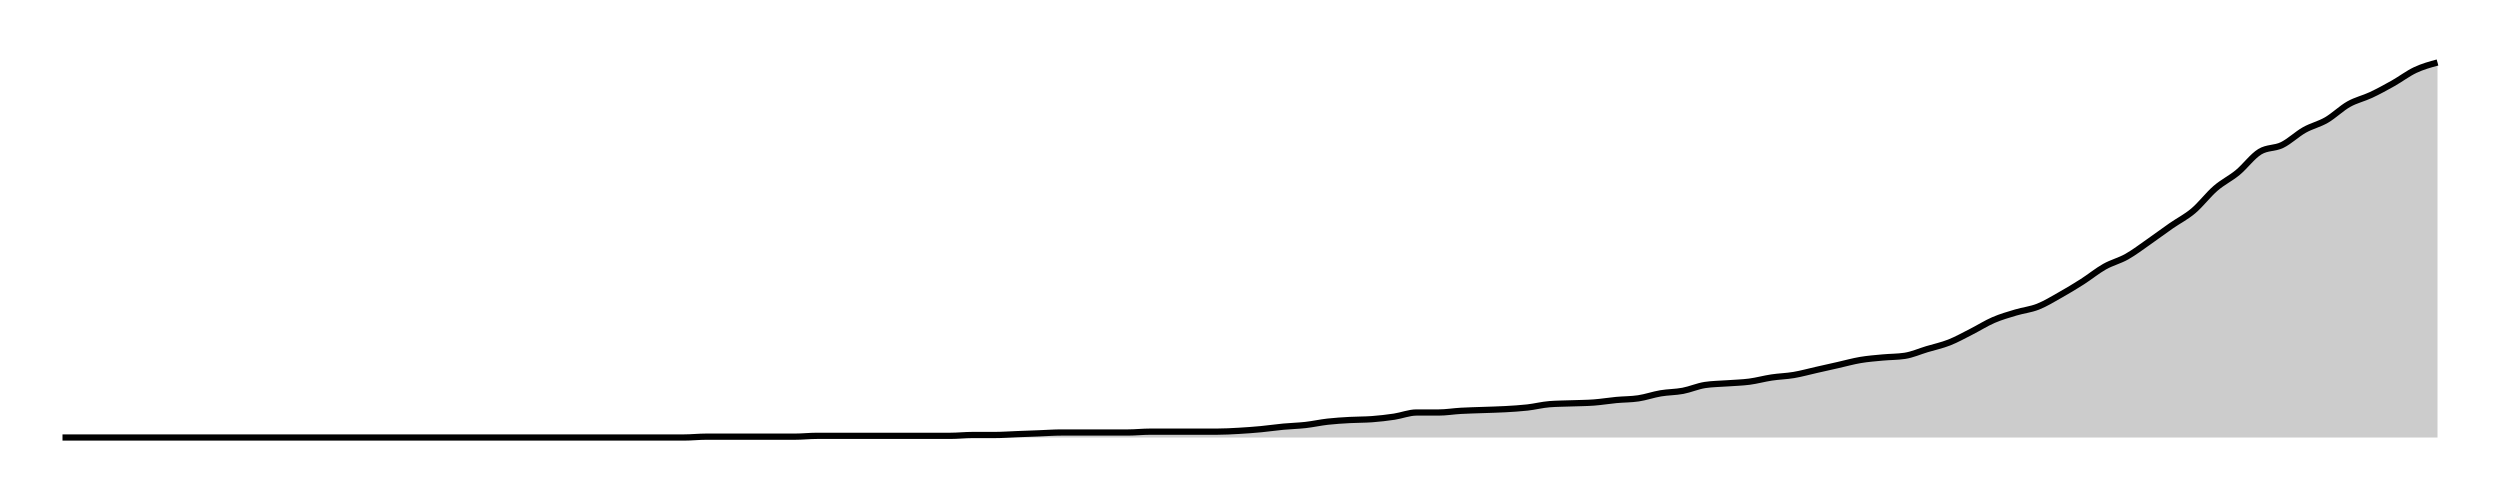
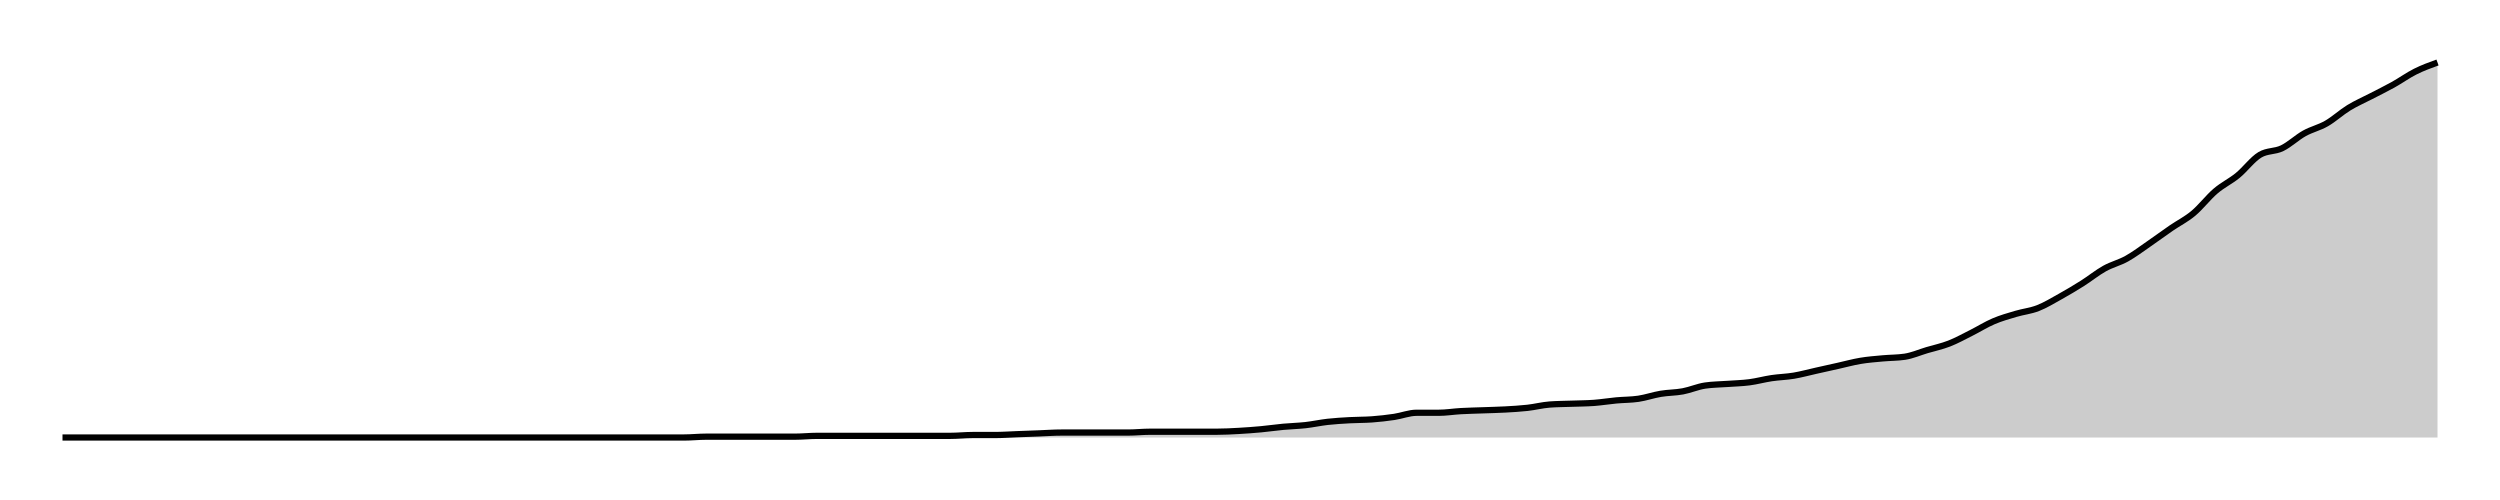
<svg xmlns="http://www.w3.org/2000/svg" width="400" height="80">
  <g transform="translate(10,10)">
-     <path class="area" fill="rgba(0, 0, 0, 0.2)" d="M0,60C10.654,60,21.308,60,31.963,60C33.146,60,34.33,60,35.514,60C36.698,60,37.882,60,39.065,60C41.433,60,43.801,60,46.168,60C47.352,60,48.536,60,49.72,60C50.903,60,52.087,60,53.271,60C54.455,60,55.639,60,56.822,60C58.006,60,59.19,60,60.374,60C63.925,60,67.477,60,71.028,60C72.212,60,73.396,60,74.579,60C78.131,60,81.682,60,85.234,60C87.601,60,89.969,60,92.336,60C93.52,60,94.704,60,95.888,60C97.072,60,98.255,60,99.439,60C100.623,60,101.807,59.867,102.991,59.867C104.174,59.867,105.358,59.867,106.542,59.867C107.726,59.867,108.91,59.867,110.093,59.867C111.277,59.867,112.461,59.867,113.645,59.867C114.829,59.867,116.012,59.867,117.196,59.867C118.38,59.867,119.564,59.733,120.748,59.733C121.931,59.733,123.115,59.733,124.299,59.733C125.483,59.733,126.667,59.733,127.85,59.733C129.034,59.733,130.218,59.733,131.402,59.733C132.586,59.733,133.769,59.733,134.953,59.733C136.137,59.733,137.321,59.733,138.505,59.733C139.688,59.733,140.872,59.733,142.056,59.733C143.24,59.733,144.424,59.6,145.607,59.6C146.791,59.6,147.975,59.6,149.159,59.6C150.343,59.6,151.526,59.511,152.71,59.467C153.894,59.422,155.078,59.378,156.262,59.333C157.445,59.289,158.629,59.2,159.813,59.2C160.997,59.2,162.181,59.2,163.364,59.2C164.548,59.2,165.732,59.2,166.916,59.2C168.1,59.2,169.283,59.2,170.467,59.2C171.651,59.2,172.835,59.067,174.019,59.067C175.202,59.067,176.386,59.067,177.57,59.067C178.754,59.067,179.938,59.067,181.121,59.067C182.305,59.067,183.489,59.067,184.673,59.067C185.857,59.067,187.04,59,188.224,58.933C189.408,58.867,190.592,58.778,191.776,58.667C192.96,58.556,194.143,58.378,195.327,58.267C196.511,58.156,197.695,58.133,198.879,58C200.062,57.867,201.246,57.6,202.43,57.467C203.614,57.333,204.798,57.267,205.981,57.2C207.165,57.133,208.349,57.156,209.533,57.067C210.717,56.978,211.9,56.844,213.084,56.667C214.268,56.489,215.452,56,216.636,56C217.819,56,219.003,56,220.187,56C221.371,56,222.555,55.8,223.738,55.733C224.922,55.667,226.106,55.644,227.29,55.6C228.474,55.556,229.657,55.533,230.841,55.467C232.025,55.4,233.209,55.333,234.393,55.2C235.576,55.067,236.76,54.756,237.944,54.667C239.128,54.578,240.312,54.578,241.495,54.533C242.679,54.489,243.863,54.489,245.047,54.4C246.231,54.311,247.414,54.111,248.598,54C249.782,53.889,250.966,53.911,252.15,53.733C253.333,53.556,254.517,53.133,255.701,52.933C256.885,52.733,258.069,52.756,259.252,52.533C260.436,52.311,261.62,51.778,262.804,51.6C263.988,51.422,265.171,51.422,266.355,51.333C267.539,51.244,268.723,51.222,269.907,51.067C271.09,50.911,272.274,50.578,273.458,50.4C274.642,50.222,275.826,50.2,277.009,50C278.193,49.8,279.377,49.467,280.561,49.2C281.745,48.933,282.928,48.667,284.112,48.4C285.296,48.133,286.48,47.8,287.664,47.6C288.847,47.4,290.031,47.311,291.215,47.2C292.399,47.089,293.583,47.111,294.766,46.933C295.95,46.756,297.134,46.222,298.318,45.867C299.502,45.511,300.685,45.267,301.869,44.8C303.053,44.333,304.237,43.667,305.421,43.067C306.604,42.467,307.788,41.711,308.972,41.2C310.156,40.689,311.34,40.356,312.523,40C313.707,39.644,314.891,39.533,316.075,39.067C317.259,38.6,318.442,37.867,319.626,37.2C320.81,36.533,321.994,35.822,323.178,35.067C324.361,34.311,325.545,33.333,326.729,32.667C327.913,32,329.097,31.733,330.28,31.067C331.464,30.4,332.648,29.489,333.832,28.667C335.016,27.844,336.199,26.956,337.383,26.133C338.567,25.311,339.751,24.733,340.935,23.733C342.118,22.733,343.302,21.156,344.486,20.133C345.67,19.111,346.854,18.578,348.037,17.6C349.221,16.622,350.405,14.978,351.589,14.267C352.773,13.556,353.956,13.778,355.14,13.2C356.324,12.622,357.508,11.467,358.692,10.8C359.875,10.133,361.059,9.889,362.243,9.2C363.427,8.511,364.611,7.333,365.794,6.667C366.978,6,368.162,5.756,369.346,5.2C370.53,4.644,371.713,4,372.897,3.333C374.081,2.667,375.265,1.756,376.449,1.2C377.632,0.644,378.816,0.322,380,0L380,60C378.816,60,377.632,60,376.449,60C375.265,60,374.081,60,372.897,60C371.713,60,370.53,60,369.346,60C368.162,60,366.978,60,365.794,60C364.611,60,363.427,60,362.243,60C361.059,60,359.875,60,358.692,60C357.508,60,356.324,60,355.14,60C353.956,60,352.773,60,351.589,60C350.405,60,349.221,60,348.037,60C346.854,60,345.67,60,344.486,60C343.302,60,342.118,60,340.935,60C339.751,60,338.567,60,337.383,60C336.199,60,335.016,60,333.832,60C332.648,60,331.464,60,330.28,60C329.097,60,327.913,60,326.729,60C325.545,60,324.361,60,323.178,60C321.994,60,320.81,60,319.626,60C318.442,60,317.259,60,316.075,60C314.891,60,313.707,60,312.523,60C311.34,60,310.156,60,308.972,60C307.788,60,306.604,60,305.421,60C304.237,60,303.053,60,301.869,60C300.685,60,299.502,60,298.318,60C297.134,60,295.95,60,294.766,60C293.583,60,292.399,60,291.215,60C290.031,60,288.847,60,287.664,60C286.48,60,285.296,60,284.112,60C282.928,60,281.745,60,280.561,60C279.377,60,278.193,60,277.009,60C275.826,60,274.642,60,273.458,60C272.274,60,271.09,60,269.907,60C268.723,60,267.539,60,266.355,60C265.171,60,263.988,60,262.804,60C261.62,60,260.436,60,259.252,60C258.069,60,256.885,60,255.701,60C254.517,60,253.333,60,252.15,60C250.966,60,249.782,60,248.598,60C247.414,60,246.231,60,245.047,60C243.863,60,242.679,60,241.495,60C240.312,60,239.128,60,237.944,60C236.76,60,235.576,60,234.393,60C233.209,60,232.025,60,230.841,60C229.657,60,228.474,60,227.29,60C226.106,60,224.922,60,223.738,60C222.555,60,221.371,60,220.187,60C219.003,60,217.819,60,216.636,60C215.452,60,214.268,60,213.084,60C211.9,60,210.717,60,209.533,60C208.349,60,207.165,60,205.981,60C204.798,60,203.614,60,202.43,60C201.246,60,200.062,60,198.879,60C197.695,60,196.511,60,195.327,60C194.143,60,192.96,60,191.776,60C190.592,60,189.408,60,188.224,60C187.04,60,185.857,60,184.673,60C183.489,60,182.305,60,181.121,60C179.938,60,178.754,60,177.57,60C176.386,60,175.202,60,174.019,60C172.835,60,171.651,60,170.467,60C169.283,60,168.1,60,166.916,60C165.732,60,164.548,60,163.364,60C162.181,60,160.997,60,159.813,60C158.629,60,157.445,60,156.262,60C155.078,60,153.894,60,152.71,60C151.526,60,150.343,60,149.159,60C147.975,60,146.791,60,145.607,60C144.424,60,143.24,60,142.056,60C140.872,60,139.688,60,138.505,60C137.321,60,136.137,60,134.953,60C133.769,60,132.586,60,131.402,60C130.218,60,129.034,60,127.85,60C126.667,60,125.483,60,124.299,60C123.115,60,121.931,60,120.748,60C119.564,60,118.38,60,117.196,60C116.012,60,114.829,60,113.645,60C112.461,60,111.277,60,110.093,60C108.91,60,107.726,60,106.542,60C105.358,60,104.174,60,102.991,60C101.807,60,100.623,60,99.439,60C98.255,60,97.072,60,95.888,60C94.704,60,93.52,60,92.336,60C89.969,60,87.601,60,85.234,60C81.682,60,78.131,60,74.579,60C73.396,60,72.212,60,71.028,60C67.477,60,63.925,60,60.374,60C59.19,60,58.006,60,56.822,60C55.639,60,54.455,60,53.271,60C52.087,60,50.903,60,49.72,60C48.536,60,47.352,60,46.168,60C43.801,60,41.433,60,39.065,60C37.882,60,36.698,60,35.514,60C34.33,60,33.146,60,31.963,60C21.308,60,10.654,60,0,60Z" />
-     <path class="line" stroke="black" fill="none" d="M0,60C10.654,60,21.308,60,31.963,60C33.146,60,34.33,60,35.514,60C36.698,60,37.882,60,39.065,60C41.433,60,43.801,60,46.168,60C47.352,60,48.536,60,49.72,60C50.903,60,52.087,60,53.271,60C54.455,60,55.639,60,56.822,60C58.006,60,59.19,60,60.374,60C63.925,60,67.477,60,71.028,60C72.212,60,73.396,60,74.579,60C78.131,60,81.682,60,85.234,60C87.601,60,89.969,60,92.336,60C93.52,60,94.704,60,95.888,60C97.072,60,98.255,60,99.439,60C100.623,60,101.807,59.867,102.991,59.867C104.174,59.867,105.358,59.867,106.542,59.867C107.726,59.867,108.91,59.867,110.093,59.867C111.277,59.867,112.461,59.867,113.645,59.867C114.829,59.867,116.012,59.867,117.196,59.867C118.38,59.867,119.564,59.733,120.748,59.733C121.931,59.733,123.115,59.733,124.299,59.733C125.483,59.733,126.667,59.733,127.85,59.733C129.034,59.733,130.218,59.733,131.402,59.733C132.586,59.733,133.769,59.733,134.953,59.733C136.137,59.733,137.321,59.733,138.505,59.733C139.688,59.733,140.872,59.733,142.056,59.733C143.24,59.733,144.424,59.6,145.607,59.6C146.791,59.6,147.975,59.6,149.159,59.6C150.343,59.6,151.526,59.511,152.71,59.467C153.894,59.422,155.078,59.378,156.262,59.333C157.445,59.289,158.629,59.2,159.813,59.2C160.997,59.2,162.181,59.2,163.364,59.2C164.548,59.2,165.732,59.2,166.916,59.2C168.1,59.2,169.283,59.2,170.467,59.2C171.651,59.2,172.835,59.067,174.019,59.067C175.202,59.067,176.386,59.067,177.57,59.067C178.754,59.067,179.938,59.067,181.121,59.067C182.305,59.067,183.489,59.067,184.673,59.067C185.857,59.067,187.04,59,188.224,58.933C189.408,58.867,190.592,58.778,191.776,58.667C192.96,58.556,194.143,58.378,195.327,58.267C196.511,58.156,197.695,58.133,198.879,58C200.062,57.867,201.246,57.6,202.43,57.467C203.614,57.333,204.798,57.267,205.981,57.2C207.165,57.133,208.349,57.156,209.533,57.067C210.717,56.978,211.9,56.844,213.084,56.667C214.268,56.489,215.452,56,216.636,56C217.819,56,219.003,56,220.187,56C221.371,56,222.555,55.8,223.738,55.733C224.922,55.667,226.106,55.644,227.29,55.6C228.474,55.556,229.657,55.533,230.841,55.467C232.025,55.4,233.209,55.333,234.393,55.2C235.576,55.067,236.76,54.756,237.944,54.667C239.128,54.578,240.312,54.578,241.495,54.533C242.679,54.489,243.863,54.489,245.047,54.4C246.231,54.311,247.414,54.111,248.598,54C249.782,53.889,250.966,53.911,252.15,53.733C253.333,53.556,254.517,53.133,255.701,52.933C256.885,52.733,258.069,52.756,259.252,52.533C260.436,52.311,261.62,51.778,262.804,51.6C263.988,51.422,265.171,51.422,266.355,51.333C267.539,51.244,268.723,51.222,269.907,51.067C271.09,50.911,272.274,50.578,273.458,50.4C274.642,50.222,275.826,50.2,277.009,50C278.193,49.8,279.377,49.467,280.561,49.2C281.745,48.933,282.928,48.667,284.112,48.4C285.296,48.133,286.48,47.8,287.664,47.6C288.847,47.4,290.031,47.311,291.215,47.2C292.399,47.089,293.583,47.111,294.766,46.933C295.95,46.756,297.134,46.222,298.318,45.867C299.502,45.511,300.685,45.267,301.869,44.8C303.053,44.333,304.237,43.667,305.421,43.067C306.604,42.467,307.788,41.711,308.972,41.2C310.156,40.689,311.34,40.356,312.523,40C313.707,39.644,314.891,39.533,316.075,39.067C317.259,38.6,318.442,37.867,319.626,37.2C320.81,36.533,321.994,35.822,323.178,35.067C324.361,34.311,325.545,33.333,326.729,32.667C327.913,32,329.097,31.733,330.28,31.067C331.464,30.4,332.648,29.489,333.832,28.667C335.016,27.844,336.199,26.956,337.383,26.133C338.567,25.311,339.751,24.733,340.935,23.733C342.118,22.733,343.302,21.156,344.486,20.133C345.67,19.111,346.854,18.578,348.037,17.6C349.221,16.622,350.405,14.978,351.589,14.267C352.773,13.556,353.956,13.778,355.14,13.2C356.324,12.622,357.508,11.467,358.692,10.8C359.875,10.133,361.059,9.889,362.243,9.2C363.427,8.511,364.611,7.333,365.794,6.667C366.978,6,368.162,5.756,369.346,5.2C370.53,4.644,371.713,4,372.897,3.333C374.081,2.667,375.265,1.756,376.449,1.2C377.632,0.644,378.816,0.322,380,0" />
+     <path class="area" fill="rgba(0, 0, 0, 0.2)" d="M0,60C10.654,60,21.308,60,31.963,60C33.146,60,34.33,60,35.514,60C36.698,60,37.882,60,39.065,60C41.433,60,43.801,60,46.168,60C47.352,60,48.536,60,49.72,60C50.903,60,52.087,60,53.271,60C54.455,60,55.639,60,56.822,60C58.006,60,59.19,60,60.374,60C63.925,60,67.477,60,71.028,60C72.212,60,73.396,60,74.579,60C78.131,60,81.682,60,85.234,60C87.601,60,89.969,60,92.336,60C93.52,60,94.704,60,95.888,60C97.072,60,98.255,60,99.439,60C100.623,60,101.807,59.868,102.991,59.868C104.174,59.868,105.358,59.868,106.542,59.868C107.726,59.868,108.91,59.868,110.093,59.868C111.277,59.868,112.461,59.868,113.645,59.868C114.829,59.868,116.012,59.868,117.196,59.868C118.38,59.868,119.564,59.736,120.748,59.736C121.931,59.736,123.115,59.736,124.299,59.736C125.483,59.736,126.667,59.736,127.85,59.736C129.034,59.736,130.218,59.736,131.402,59.736C132.586,59.736,133.769,59.736,134.953,59.736C136.137,59.736,137.321,59.736,138.505,59.736C139.688,59.736,140.872,59.736,142.056,59.736C143.24,59.736,144.424,59.604,145.607,59.604C146.791,59.604,147.975,59.604,149.159,59.604C150.343,59.604,151.526,59.516,152.71,59.473C153.894,59.429,155.078,59.385,156.262,59.341C157.445,59.297,158.629,59.209,159.813,59.209C160.997,59.209,162.181,59.209,163.364,59.209C164.548,59.209,165.732,59.209,166.916,59.209C168.1,59.209,169.283,59.209,170.467,59.209C171.651,59.209,172.835,59.077,174.019,59.077C175.202,59.077,176.386,59.077,177.57,59.077C178.754,59.077,179.938,59.077,181.121,59.077C182.305,59.077,183.489,59.077,184.673,59.077C185.857,59.077,187.04,59.011,188.224,58.945C189.408,58.879,190.592,58.791,191.776,58.681C192.96,58.571,194.143,58.396,195.327,58.286C196.511,58.176,197.695,58.154,198.879,58.022C200.062,57.89,201.246,57.626,202.43,57.495C203.614,57.363,204.798,57.297,205.981,57.231C207.165,57.165,208.349,57.187,209.533,57.099C210.717,57.011,211.9,56.879,213.084,56.703C214.268,56.527,215.452,56.044,216.636,56.044C217.819,56.044,219.003,56.044,220.187,56.044C221.371,56.044,222.555,55.846,223.738,55.78C224.922,55.714,226.106,55.692,227.29,55.648C228.474,55.604,229.657,55.582,230.841,55.516C232.025,55.451,233.209,55.385,234.393,55.253C235.576,55.121,236.76,54.813,237.944,54.725C239.128,54.637,240.312,54.637,241.495,54.593C242.679,54.549,243.863,54.549,245.047,54.462C246.231,54.374,247.414,54.176,248.598,54.066C249.782,53.956,250.966,53.978,252.15,53.802C253.333,53.626,254.517,53.209,255.701,53.011C256.885,52.813,258.069,52.835,259.252,52.615C260.436,52.396,261.62,51.868,262.804,51.692C263.988,51.516,265.171,51.516,266.355,51.429C267.539,51.341,268.723,51.319,269.907,51.165C271.09,51.011,272.274,50.681,273.458,50.505C274.642,50.33,275.826,50.308,277.009,50.11C278.193,49.912,279.377,49.582,280.561,49.319C281.745,49.055,282.928,48.791,284.112,48.527C285.296,48.264,286.48,47.934,287.664,47.736C288.847,47.538,290.031,47.451,291.215,47.341C292.399,47.231,293.583,47.253,294.766,47.077C295.95,46.901,297.134,46.374,298.318,46.022C299.502,45.67,300.685,45.429,301.869,44.967C303.053,44.505,304.237,43.846,305.421,43.253C306.604,42.659,307.788,41.912,308.972,41.407C310.156,40.901,311.34,40.571,312.523,40.22C313.707,39.868,314.891,39.758,316.075,39.297C317.259,38.835,318.442,38.11,319.626,37.451C320.81,36.791,321.994,36.088,323.178,35.341C324.361,34.593,325.545,33.626,326.729,32.967C327.913,32.308,329.097,32.044,330.28,31.385C331.464,30.725,332.648,29.824,333.832,29.011C335.016,28.198,336.199,27.319,337.383,26.505C338.567,25.692,339.751,25.121,340.935,24.132C342.118,23.143,343.302,21.582,344.486,20.571C345.67,19.56,346.854,19.033,348.037,18.066C349.221,17.099,350.405,15.473,351.589,14.769C352.773,14.066,353.956,14.286,355.14,13.714C356.324,13.143,357.508,12,358.692,11.341C359.875,10.681,361.059,10.44,362.243,9.758C363.427,9.077,364.611,7.978,365.794,7.253C366.978,6.527,368.162,6.022,369.346,5.407C370.53,4.791,371.713,4.22,372.897,3.56C374.081,2.901,375.265,2.044,376.449,1.451C377.632,0.857,378.816,0.429,380,0L380,60C378.816,60,377.632,60,376.449,60C375.265,60,374.081,60,372.897,60C371.713,60,370.53,60,369.346,60C368.162,60,366.978,60,365.794,60C364.611,60,363.427,60,362.243,60C361.059,60,359.875,60,358.692,60C357.508,60,356.324,60,355.14,60C353.956,60,352.773,60,351.589,60C350.405,60,349.221,60,348.037,60C346.854,60,345.67,60,344.486,60C343.302,60,342.118,60,340.935,60C339.751,60,338.567,60,337.383,60C336.199,60,335.016,60,333.832,60C332.648,60,331.464,60,330.28,60C329.097,60,327.913,60,326.729,60C325.545,60,324.361,60,323.178,60C321.994,60,320.81,60,319.626,60C318.442,60,317.259,60,316.075,60C314.891,60,313.707,60,312.523,60C311.34,60,310.156,60,308.972,60C307.788,60,306.604,60,305.421,60C304.237,60,303.053,60,301.869,60C300.685,60,299.502,60,298.318,60C297.134,60,295.95,60,294.766,60C293.583,60,292.399,60,291.215,60C290.031,60,288.847,60,287.664,60C286.48,60,285.296,60,284.112,60C282.928,60,281.745,60,280.561,60C279.377,60,278.193,60,277.009,60C275.826,60,274.642,60,273.458,60C272.274,60,271.09,60,269.907,60C268.723,60,267.539,60,266.355,60C265.171,60,263.988,60,262.804,60C261.62,60,260.436,60,259.252,60C258.069,60,256.885,60,255.701,60C254.517,60,253.333,60,252.15,60C250.966,60,249.782,60,248.598,60C247.414,60,246.231,60,245.047,60C243.863,60,242.679,60,241.495,60C240.312,60,239.128,60,237.944,60C236.76,60,235.576,60,234.393,60C233.209,60,232.025,60,230.841,60C229.657,60,228.474,60,227.29,60C226.106,60,224.922,60,223.738,60C222.555,60,221.371,60,220.187,60C219.003,60,217.819,60,216.636,60C215.452,60,214.268,60,213.084,60C211.9,60,210.717,60,209.533,60C208.349,60,207.165,60,205.981,60C204.798,60,203.614,60,202.43,60C201.246,60,200.062,60,198.879,60C197.695,60,196.511,60,195.327,60C194.143,60,192.96,60,191.776,60C190.592,60,189.408,60,188.224,60C187.04,60,185.857,60,184.673,60C183.489,60,182.305,60,181.121,60C179.938,60,178.754,60,177.57,60C176.386,60,175.202,60,174.019,60C172.835,60,171.651,60,170.467,60C169.283,60,168.1,60,166.916,60C165.732,60,164.548,60,163.364,60C162.181,60,160.997,60,159.813,60C158.629,60,157.445,60,156.262,60C155.078,60,153.894,60,152.71,60C151.526,60,150.343,60,149.159,60C147.975,60,146.791,60,145.607,60C144.424,60,143.24,60,142.056,60C140.872,60,139.688,60,138.505,60C137.321,60,136.137,60,134.953,60C133.769,60,132.586,60,131.402,60C130.218,60,129.034,60,127.85,60C126.667,60,125.483,60,124.299,60C123.115,60,121.931,60,120.748,60C119.564,60,118.38,60,117.196,60C116.012,60,114.829,60,113.645,60C112.461,60,111.277,60,110.093,60C108.91,60,107.726,60,106.542,60C105.358,60,104.174,60,102.991,60C101.807,60,100.623,60,99.439,60C98.255,60,97.072,60,95.888,60C94.704,60,93.52,60,92.336,60C89.969,60,87.601,60,85.234,60C81.682,60,78.131,60,74.579,60C73.396,60,72.212,60,71.028,60C67.477,60,63.925,60,60.374,60C59.19,60,58.006,60,56.822,60C55.639,60,54.455,60,53.271,60C52.087,60,50.903,60,49.72,60C48.536,60,47.352,60,46.168,60C43.801,60,41.433,60,39.065,60C37.882,60,36.698,60,35.514,60C34.33,60,33.146,60,31.963,60C21.308,60,10.654,60,0,60Z" />
+     <path class="line" stroke="black" fill="none" d="M0,60C10.654,60,21.308,60,31.963,60C33.146,60,34.33,60,35.514,60C36.698,60,37.882,60,39.065,60C41.433,60,43.801,60,46.168,60C47.352,60,48.536,60,49.72,60C50.903,60,52.087,60,53.271,60C54.455,60,55.639,60,56.822,60C58.006,60,59.19,60,60.374,60C63.925,60,67.477,60,71.028,60C72.212,60,73.396,60,74.579,60C78.131,60,81.682,60,85.234,60C87.601,60,89.969,60,92.336,60C93.52,60,94.704,60,95.888,60C97.072,60,98.255,60,99.439,60C100.623,60,101.807,59.868,102.991,59.868C104.174,59.868,105.358,59.868,106.542,59.868C107.726,59.868,108.91,59.868,110.093,59.868C111.277,59.868,112.461,59.868,113.645,59.868C114.829,59.868,116.012,59.868,117.196,59.868C118.38,59.868,119.564,59.736,120.748,59.736C121.931,59.736,123.115,59.736,124.299,59.736C125.483,59.736,126.667,59.736,127.85,59.736C129.034,59.736,130.218,59.736,131.402,59.736C132.586,59.736,133.769,59.736,134.953,59.736C136.137,59.736,137.321,59.736,138.505,59.736C139.688,59.736,140.872,59.736,142.056,59.736C143.24,59.736,144.424,59.604,145.607,59.604C146.791,59.604,147.975,59.604,149.159,59.604C150.343,59.604,151.526,59.516,152.71,59.473C153.894,59.429,155.078,59.385,156.262,59.341C157.445,59.297,158.629,59.209,159.813,59.209C160.997,59.209,162.181,59.209,163.364,59.209C164.548,59.209,165.732,59.209,166.916,59.209C168.1,59.209,169.283,59.209,170.467,59.209C171.651,59.209,172.835,59.077,174.019,59.077C175.202,59.077,176.386,59.077,177.57,59.077C178.754,59.077,179.938,59.077,181.121,59.077C182.305,59.077,183.489,59.077,184.673,59.077C185.857,59.077,187.04,59.011,188.224,58.945C189.408,58.879,190.592,58.791,191.776,58.681C192.96,58.571,194.143,58.396,195.327,58.286C196.511,58.176,197.695,58.154,198.879,58.022C200.062,57.89,201.246,57.626,202.43,57.495C203.614,57.363,204.798,57.297,205.981,57.231C207.165,57.165,208.349,57.187,209.533,57.099C210.717,57.011,211.9,56.879,213.084,56.703C214.268,56.527,215.452,56.044,216.636,56.044C217.819,56.044,219.003,56.044,220.187,56.044C221.371,56.044,222.555,55.846,223.738,55.78C224.922,55.714,226.106,55.692,227.29,55.648C228.474,55.604,229.657,55.582,230.841,55.516C232.025,55.451,233.209,55.385,234.393,55.253C235.576,55.121,236.76,54.813,237.944,54.725C239.128,54.637,240.312,54.637,241.495,54.593C242.679,54.549,243.863,54.549,245.047,54.462C246.231,54.374,247.414,54.176,248.598,54.066C249.782,53.956,250.966,53.978,252.15,53.802C253.333,53.626,254.517,53.209,255.701,53.011C256.885,52.813,258.069,52.835,259.252,52.615C260.436,52.396,261.62,51.868,262.804,51.692C263.988,51.516,265.171,51.516,266.355,51.429C267.539,51.341,268.723,51.319,269.907,51.165C271.09,51.011,272.274,50.681,273.458,50.505C274.642,50.33,275.826,50.308,277.009,50.11C278.193,49.912,279.377,49.582,280.561,49.319C281.745,49.055,282.928,48.791,284.112,48.527C285.296,48.264,286.48,47.934,287.664,47.736C288.847,47.538,290.031,47.451,291.215,47.341C292.399,47.231,293.583,47.253,294.766,47.077C295.95,46.901,297.134,46.374,298.318,46.022C299.502,45.67,300.685,45.429,301.869,44.967C303.053,44.505,304.237,43.846,305.421,43.253C306.604,42.659,307.788,41.912,308.972,41.407C310.156,40.901,311.34,40.571,312.523,40.22C313.707,39.868,314.891,39.758,316.075,39.297C317.259,38.835,318.442,38.11,319.626,37.451C320.81,36.791,321.994,36.088,323.178,35.341C324.361,34.593,325.545,33.626,326.729,32.967C327.913,32.308,329.097,32.044,330.28,31.385C331.464,30.725,332.648,29.824,333.832,29.011C335.016,28.198,336.199,27.319,337.383,26.505C338.567,25.692,339.751,25.121,340.935,24.132C342.118,23.143,343.302,21.582,344.486,20.571C345.67,19.56,346.854,19.033,348.037,18.066C349.221,17.099,350.405,15.473,351.589,14.769C352.773,14.066,353.956,14.286,355.14,13.714C356.324,13.143,357.508,12,358.692,11.341C359.875,10.681,361.059,10.44,362.243,9.758C363.427,9.077,364.611,7.978,365.794,7.253C366.978,6.527,368.162,6.022,369.346,5.407C370.53,4.791,371.713,4.22,372.897,3.56C374.081,2.901,375.265,2.044,376.449,1.451C377.632,0.857,378.816,0.429,380,0" />
  </g>
</svg>
